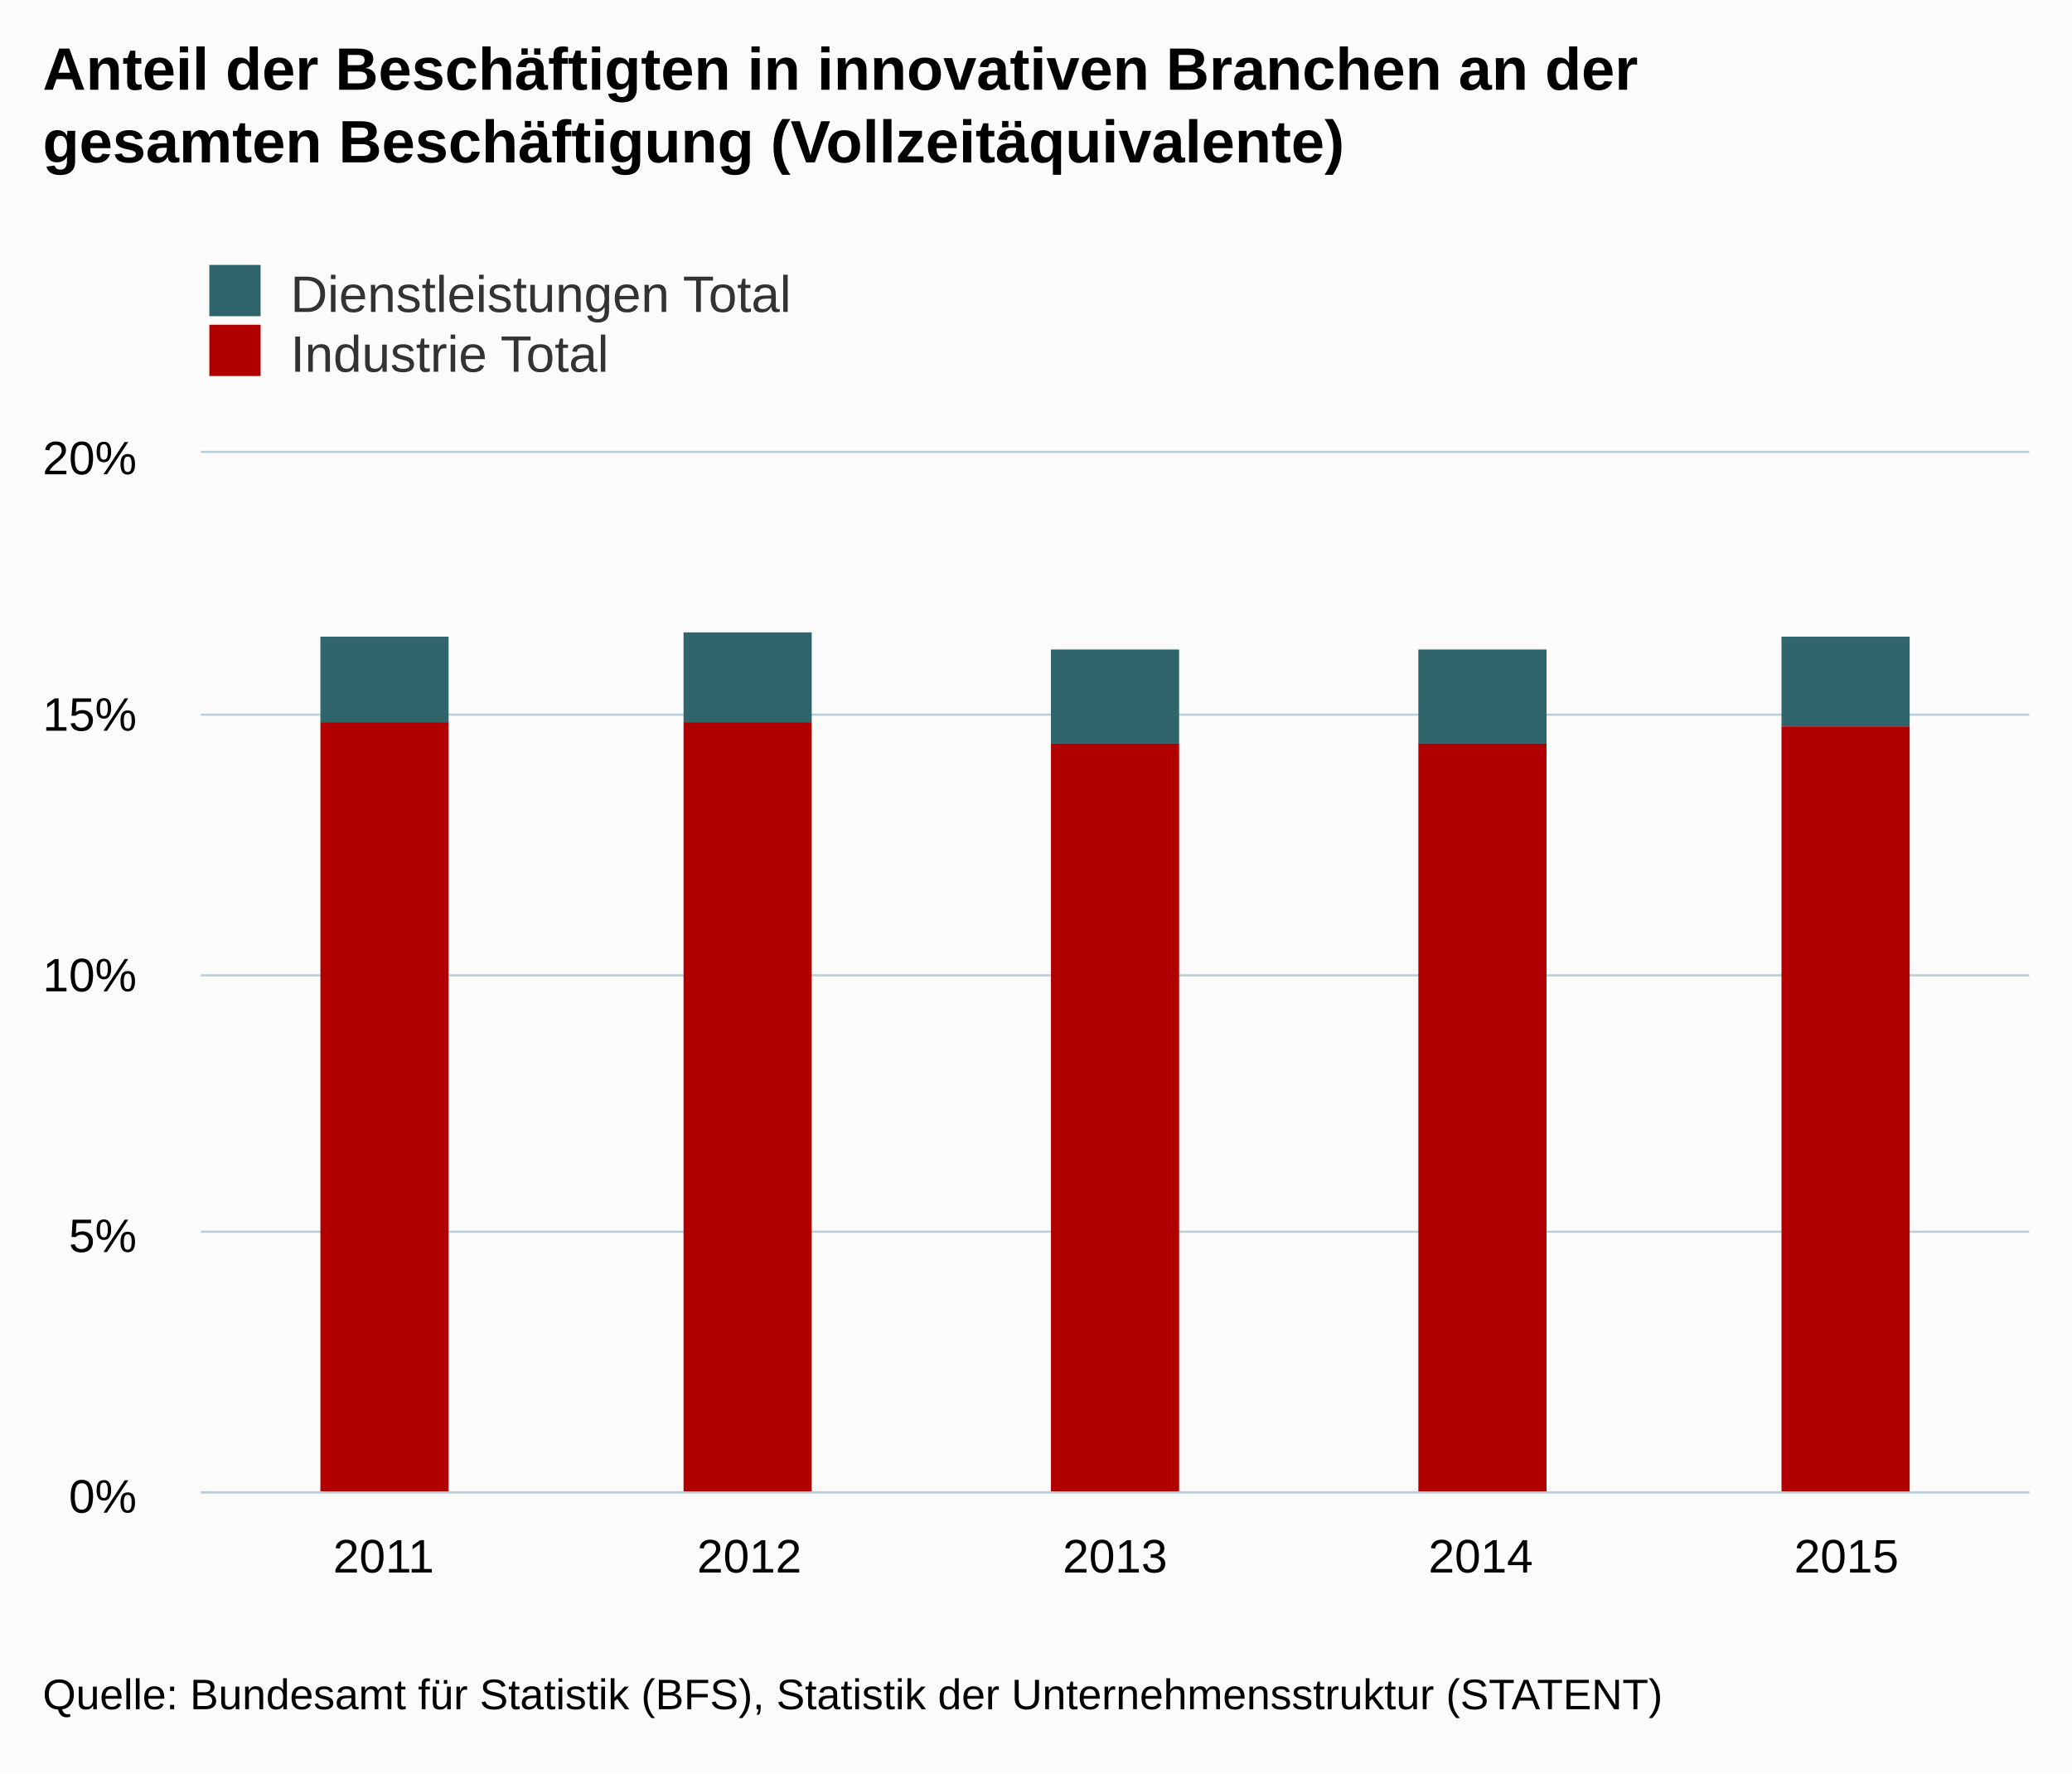
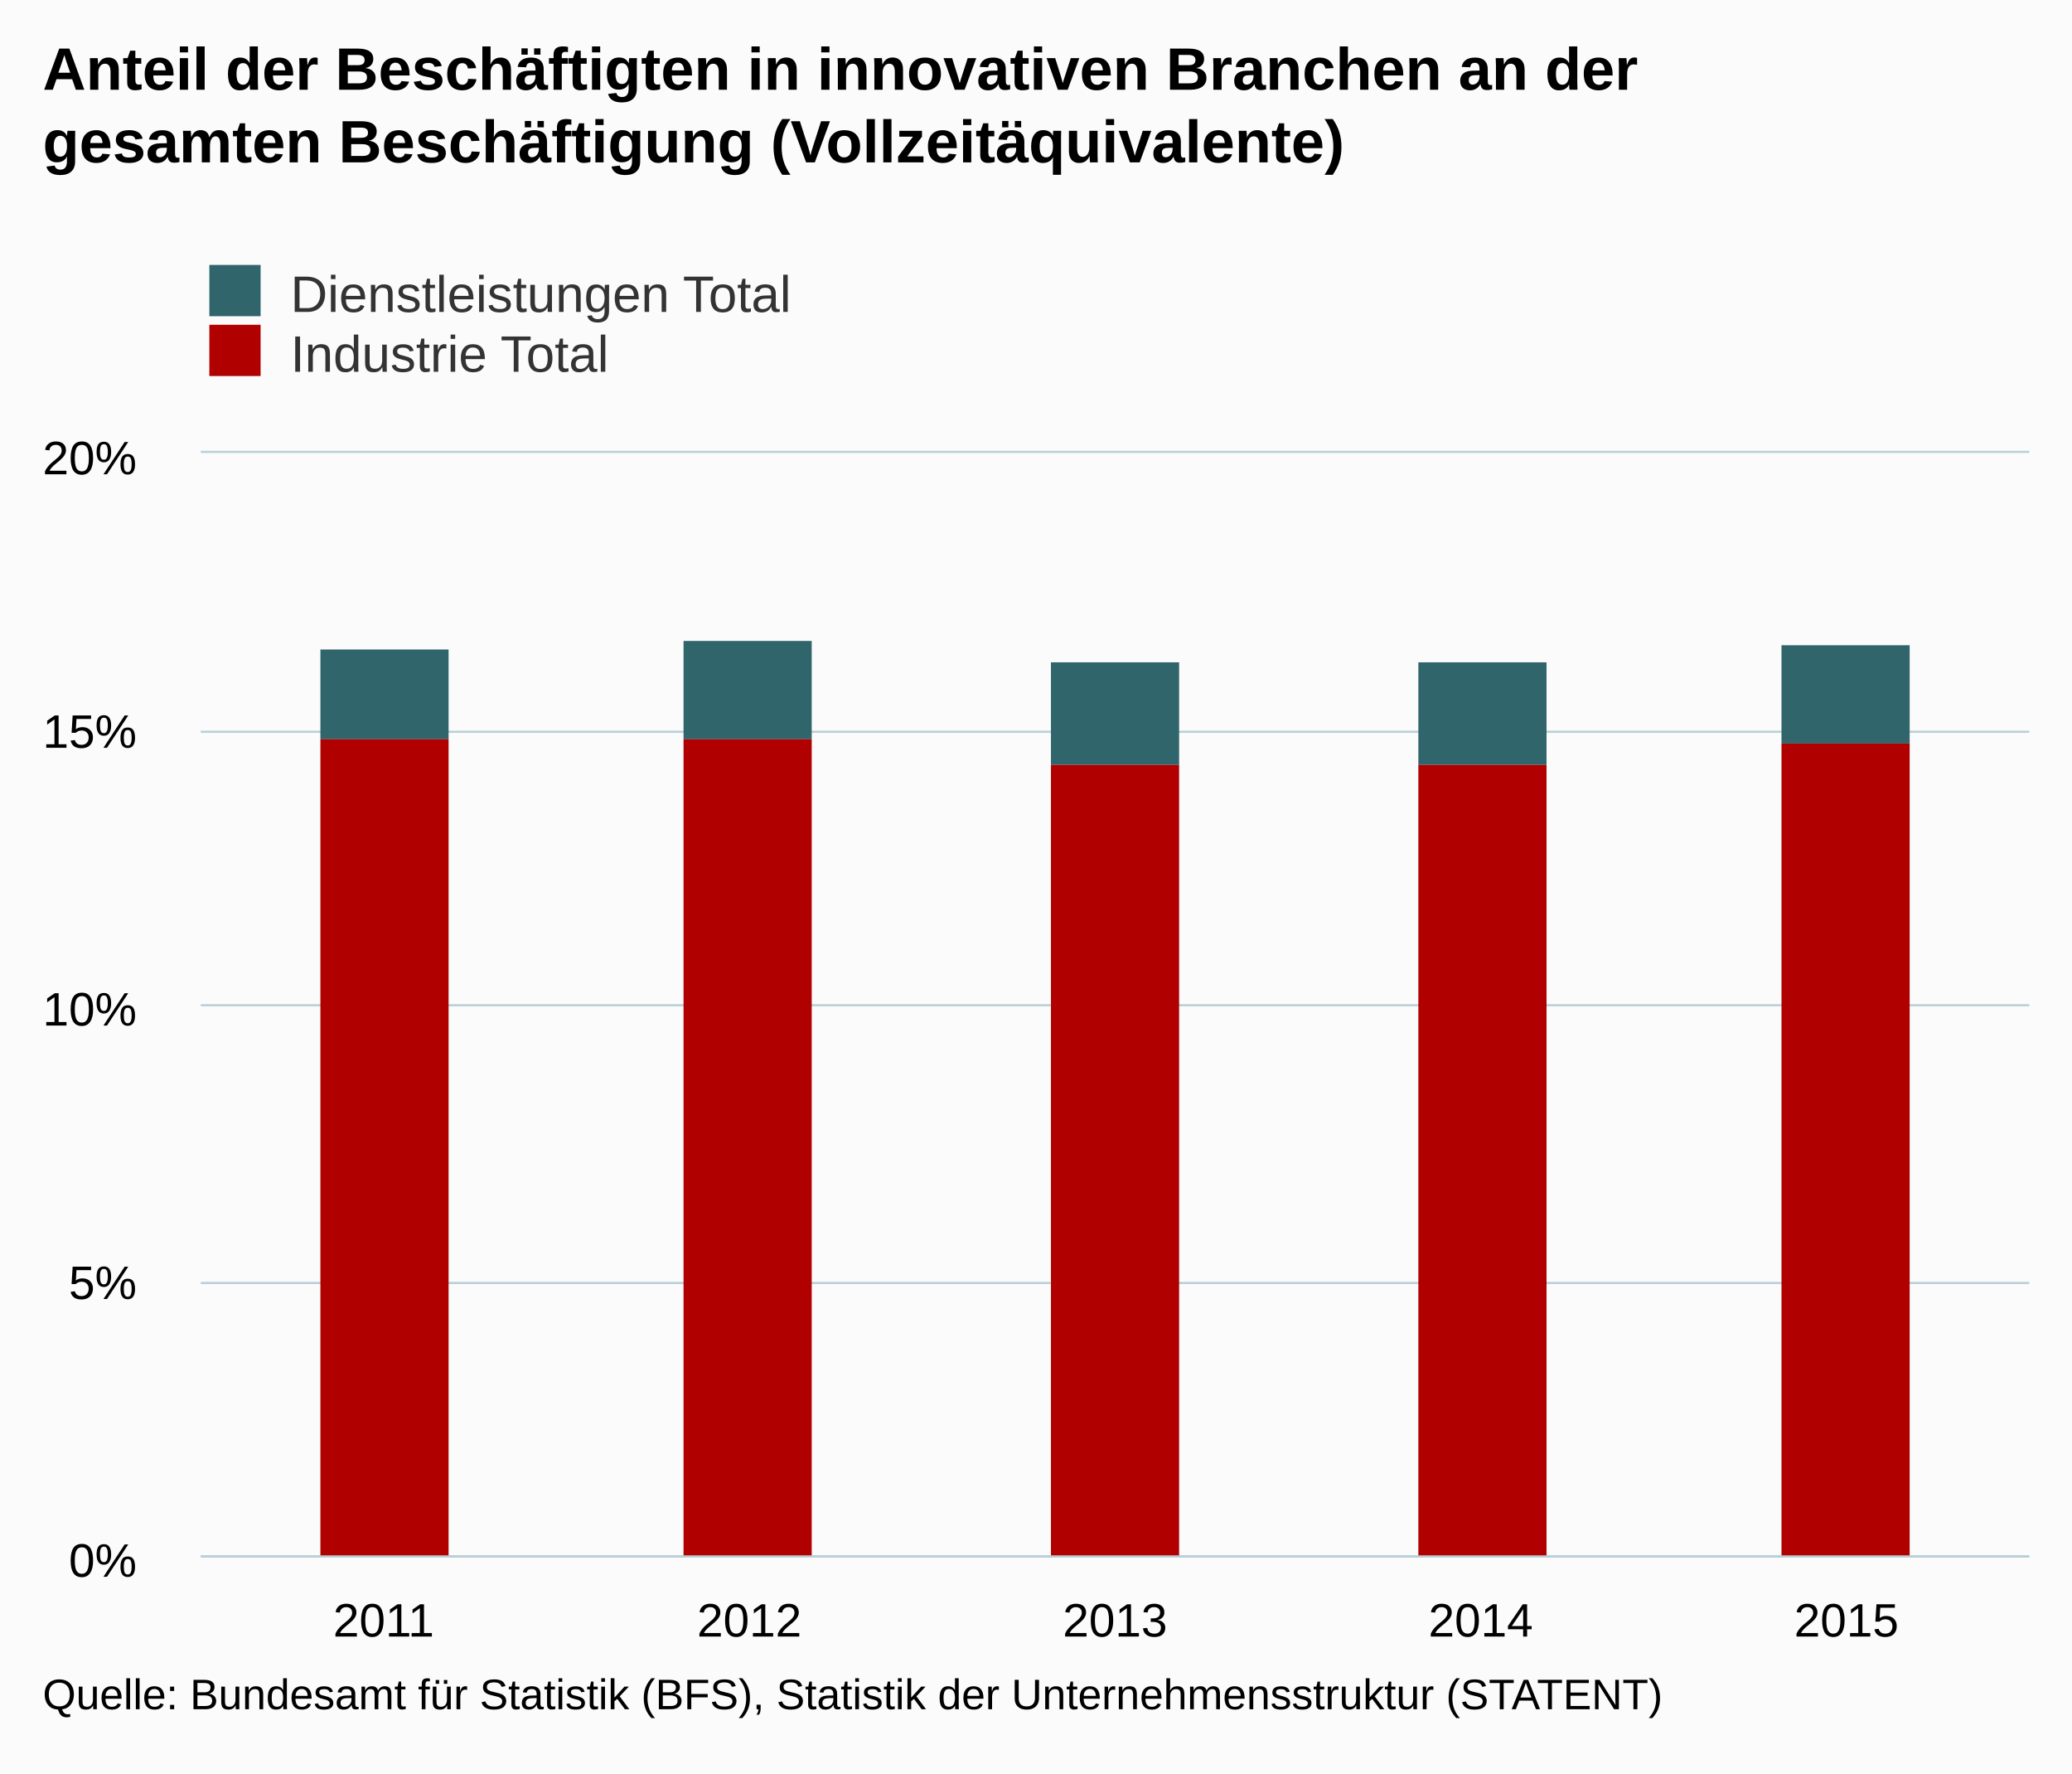
<svg xmlns="http://www.w3.org/2000/svg" version="1.1" class="highcharts-root" style="font-family:arial;font-size:12px;" viewBox="0 0 485 415">
  <defs>
    <clipPath>
-       <rect x="0" y="0" width="428" height="243" fill="none" />
+       <rect x="0" y="0" width="428" height="258" fill="none" />
    </clipPath>
    <clipPath id="a">
-       <rect x="0" y="0" width="428" height="243" fill="none" />
+       <rect x="0" y="0" width="428" height="258" fill="none" />
    </clipPath>
  </defs>
  <rect fill="#fbfbfb" class="highcharts-background" x="0" y="0" width="485" height="415" rx="0" ry="0" />
-   <rect fill="none" class="highcharts-plot-background" x="47" y="106" width="428" height="243" />
+   <rect fill="none" class="highcharts-plot-background" x="47" y="106" width="428" height="258" />
  <g class="highcharts-pane-group" />
  <g class="highcharts-grid highcharts-xaxis-grid ">
-     <path fill="none" class="highcharts-grid-line" d="M 132.5 106 L 132.5 349" opacity="1" />
-     <path fill="none" class="highcharts-grid-line" d="M 217.5 106 L 217.5 349" opacity="1" />
-     <path fill="none" class="highcharts-grid-line" d="M 303.5 106 L 303.5 349" opacity="1" />
-     <path fill="none" class="highcharts-grid-line" d="M 388.5 106 L 388.5 349" opacity="1" />
-     <path fill="none" class="highcharts-grid-line" d="M 474.5 106 L 474.5 349" opacity="1" />
-     <path fill="none" class="highcharts-grid-line" d="M 46.5 106 L 46.5 349" opacity="1" />
+     <path fill="none" class="highcharts-grid-line" d="M 132.5 106 L 132.5 364" opacity="1" />
+     <path fill="none" class="highcharts-grid-line" d="M 217.5 106 L 217.5 364" opacity="1" />
+     <path fill="none" class="highcharts-grid-line" d="M 303.5 106 L 303.5 364" opacity="1" />
+     <path fill="none" class="highcharts-grid-line" d="M 388.5 106 L 388.5 364" opacity="1" />
+     <path fill="none" class="highcharts-grid-line" d="M 474.5 106 L 474.5 364" opacity="1" />
+     <path fill="none" class="highcharts-grid-line" d="M 46.5 106 L 46.5 364" opacity="1" />
  </g>
  <g class="highcharts-grid highcharts-yaxis-grid ">
-     <path fill="none" stroke="#B9CFD7" stroke-width="0.5" class="highcharts-grid-line" d="M 47 349.25 L 475 349.25" opacity="1" />
-     <path fill="none" stroke="#B9CFD7" stroke-width="0.5" class="highcharts-grid-line" d="M 47 288.25 L 475 288.25" opacity="1" />
-     <path fill="none" stroke="#B9CFD7" stroke-width="0.5" class="highcharts-grid-line" d="M 47 228.25 L 475 228.25" opacity="1" />
-     <path fill="none" stroke="#B9CFD7" stroke-width="0.5" class="highcharts-grid-line" d="M 47 167.25 L 475 167.25" opacity="1" />
+     <path fill="none" stroke="#B9CFD7" stroke-width="0.5" class="highcharts-grid-line" d="M 47 364.25 L 475 364.25" opacity="1" />
+     <path fill="none" stroke="#B9CFD7" stroke-width="0.5" class="highcharts-grid-line" d="M 47 300.25 L 475 300.25" opacity="1" />
+     <path fill="none" stroke="#B9CFD7" stroke-width="0.5" class="highcharts-grid-line" d="M 47 235.25 L 475 235.25" opacity="1" />
+     <path fill="none" stroke="#B9CFD7" stroke-width="0.5" class="highcharts-grid-line" d="M 47 171.25 L 475 171.25" opacity="1" />
    <path fill="none" stroke="#B9CFD7" stroke-width="0.5" class="highcharts-grid-line" d="M 47 105.75 L 475 105.75" opacity="1" />
  </g>
-   <rect fill="none" class="highcharts-plot-border" x="47" y="106" width="428" height="243" />
+   <rect fill="none" class="highcharts-plot-border" x="47" y="106" width="428" height="258" />
  <g class="highcharts-axis highcharts-xaxis ">
-     <path fill="none" class="highcharts-axis-line" stroke="#B9CFD7" stroke-width="0.5" d="M 47 349.25 L 475 349.25" />
+     <path fill="none" class="highcharts-axis-line" stroke="#B9CFD7" stroke-width="0.5" d="M 47 364.25 L 475 364.25" />
  </g>
  <g class="highcharts-axis highcharts-yaxis ">
-     <path fill="none" class="highcharts-axis-line" d="M 47 106 L 47 349" />
+     <path fill="none" class="highcharts-axis-line" d="M 47 106 L 47 364" />
  </g>
  <g class="highcharts-series-group">
    <g class="highcharts-series highcharts-series-0 highcharts-column-series highcharts-color-undefined " transform="translate(47,106) scale(1 1)" clip-path="url(#a)">
-       <rect x="28" y="43" width="30" height="20" fill="#2f656b" class="highcharts-point" />
-       <rect x="113" y="42" width="30" height="21" fill="#2f656b" class="highcharts-point" />
-       <rect x="199" y="46" width="30" height="22" fill="#2f656b" class="highcharts-point" />
-       <rect x="285" y="46" width="30" height="22" fill="#2f656b" class="highcharts-point" />
-       <rect x="370" y="43" width="30" height="21" fill="#2f656b" class="highcharts-point" />
+       <rect x="28" y="46" width="30" height="21" fill="#2f656b" class="highcharts-point" />
+       <rect x="113" y="44" width="30" height="23" fill="#2f656b" class="highcharts-point" />
+       <rect x="199" y="49" width="30" height="24" fill="#2f656b" class="highcharts-point" />
+       <rect x="285" y="49" width="30" height="24" fill="#2f656b" class="highcharts-point" />
+       <rect x="370" y="45" width="30" height="23" fill="#2f656b" class="highcharts-point" />
    </g>
    <g class="highcharts-markers highcharts-series-0 highcharts-column-series highcharts-color-undefined " transform="translate(47,106) scale(1 1)" clip-path="none" />
    <g class="highcharts-series highcharts-series-1 highcharts-column-series highcharts-color-undefined " transform="translate(47,106) scale(1 1)" clip-path="url(#a)">
-       <rect x="28" y="63" width="30" height="181" fill="#b00000" class="highcharts-point" />
-       <rect x="113" y="63" width="30" height="181" fill="#b00000" class="highcharts-point" />
-       <rect x="199" y="68" width="30" height="176" fill="#b00000" class="highcharts-point" />
-       <rect x="285" y="68" width="30" height="176" fill="#b00000" class="highcharts-point" />
-       <rect x="370" y="64" width="30" height="180" fill="#b00000" class="highcharts-point" />
+       <rect x="28" y="67" width="30" height="192" fill="#b00000" class="highcharts-point" />
+       <rect x="113" y="67" width="30" height="192" fill="#b00000" class="highcharts-point" />
+       <rect x="199" y="73" width="30" height="186" fill="#b00000" class="highcharts-point" />
+       <rect x="285" y="73" width="30" height="186" fill="#b00000" class="highcharts-point" />
+       <rect x="370" y="68" width="30" height="191" fill="#b00000" class="highcharts-point" />
    </g>
    <g class="highcharts-markers highcharts-series-1 highcharts-column-series highcharts-color-undefined " transform="translate(47,106) scale(1 1)" clip-path="none" />
  </g>
  <text x="10" text-anchor="start" class="highcharts-title" style="color:#000000;font-size:14px;font-weight:bold;fill:#000000;" y="21">
    <tspan>Anteil der Beschäftigten in innovativen Branchen an der</tspan>
    <tspan dy="17" x="10">gesamten Beschäftigung (Vollzeitäquivalente)</tspan>
  </text>
  <g class="highcharts-legend" transform="translate(39,55)">
    <rect fill="none" class="highcharts-legend-box" rx="0" ry="0" x="0" y="0" width="208" height="39" visibility="visible" />
    <g>
      <g>
        <g class="highcharts-legend-item highcharts-column-series highcharts-color-undefined highcharts-series-0" transform="translate(8,3)">
          <text x="21" style="color:#333333;font-size:12px;font-weight:normal;cursor:pointer;fill:#333333;" text-anchor="start" y="15">
            <tspan>Dienstleistungen Total</tspan>
          </text>
          <rect x="2" y="4" width="12" height="12" fill="#2f656b" class="highcharts-point" />
        </g>
        <g class="highcharts-legend-item highcharts-column-series highcharts-color-undefined highcharts-series-1" transform="translate(8,17)">
          <text x="21" y="15" style="color:#333333;font-size:12px;font-weight:normal;cursor:pointer;fill:#333333;" text-anchor="start">
            <tspan>Industrie Total</tspan>
          </text>
          <rect x="2" y="4" width="12" height="12" fill="#b00000" class="highcharts-point" />
        </g>
      </g>
    </g>
  </g>
  <g class="highcharts-axis-labels highcharts-xaxis-labels ">
-     <text x="89.8" style="color:#000000;cursor:default;font-size:11px;fill:#000000;" text-anchor="middle" transform="translate(0,0)" y="368" opacity="1">
+     <text x="89.8" style="color:#000000;cursor:default;font-size:11px;fill:#000000;" text-anchor="middle" transform="translate(0,0)" y="383" opacity="1">
      <tspan>2011</tspan>
    </text>
-     <text x="175.4" style="color:#000000;cursor:default;font-size:11px;fill:#000000;" text-anchor="middle" transform="translate(0,0)" y="368" opacity="1">
+     <text x="175.4" style="color:#000000;cursor:default;font-size:11px;fill:#000000;" text-anchor="middle" transform="translate(0,0)" y="383" opacity="1">
      <tspan>2012</tspan>
    </text>
-     <text x="261" style="color:#000000;cursor:default;font-size:11px;fill:#000000;" text-anchor="middle" transform="translate(0,0)" y="368" opacity="1">
+     <text x="261" style="color:#000000;cursor:default;font-size:11px;fill:#000000;" text-anchor="middle" transform="translate(0,0)" y="383" opacity="1">
      <tspan>2013</tspan>
    </text>
-     <text x="346.6" style="color:#000000;cursor:default;font-size:11px;fill:#000000;" text-anchor="middle" transform="translate(0,0)" y="368" opacity="1">
+     <text x="346.6" style="color:#000000;cursor:default;font-size:11px;fill:#000000;" text-anchor="middle" transform="translate(0,0)" y="383" opacity="1">
      <tspan>2014</tspan>
    </text>
-     <text x="432.2" style="color:#000000;cursor:default;font-size:11px;fill:#000000;" text-anchor="middle" transform="translate(0,0)" y="368" opacity="1">
+     <text x="432.2" style="color:#000000;cursor:default;font-size:11px;fill:#000000;" text-anchor="middle" transform="translate(0,0)" y="383" opacity="1">
      <tspan>2015</tspan>
    </text>
  </g>
  <g class="highcharts-axis-labels highcharts-yaxis-labels ">
-     <text x="32" style="color:#000000;cursor:default;font-size:11px;fill:#000000;" text-anchor="end" transform="translate(0,0)" y="354" opacity="1">
+     <text x="32" style="color:#000000;cursor:default;font-size:11px;fill:#000000;" text-anchor="end" transform="translate(0,0)" y="369" opacity="1">
      <tspan>0%</tspan>
    </text>
-     <text x="32" style="color:#000000;cursor:default;font-size:11px;fill:#000000;" text-anchor="end" transform="translate(0,0)" y="293" opacity="1">
+     <text x="32" style="color:#000000;cursor:default;font-size:11px;fill:#000000;" text-anchor="end" transform="translate(0,0)" y="304" opacity="1">
      <tspan>5%</tspan>
    </text>
-     <text x="32" style="color:#000000;cursor:default;font-size:11px;fill:#000000;" text-anchor="end" transform="translate(0,0)" y="232" opacity="1">
+     <text x="32" style="color:#000000;cursor:default;font-size:11px;fill:#000000;" text-anchor="end" transform="translate(0,0)" y="240" opacity="1">
      <tspan>10%</tspan>
    </text>
-     <text x="32" style="color:#000000;cursor:default;font-size:11px;fill:#000000;" text-anchor="end" transform="translate(0,0)" y="171" opacity="1">
+     <text x="32" style="color:#000000;cursor:default;font-size:11px;fill:#000000;" text-anchor="end" transform="translate(0,0)" y="175" opacity="1">
      <tspan>15%</tspan>
    </text>
    <text x="32" style="color:#000000;cursor:default;font-size:11px;fill:#000000;" text-anchor="end" transform="translate(0,0)" y="111" opacity="1">
      <tspan>20%</tspan>
    </text>
  </g>
  <text x="10" class="highcharts-credits" text-anchor="start" style="cursor:default;color:#000000;font-size:10px;fill:#000000;" y="400">
    <tspan>Quelle: Bundesamt für Statistik (BFS), Statistik der Unternehmensstruktur (STATENT)</tspan>
  </text>
</svg>
